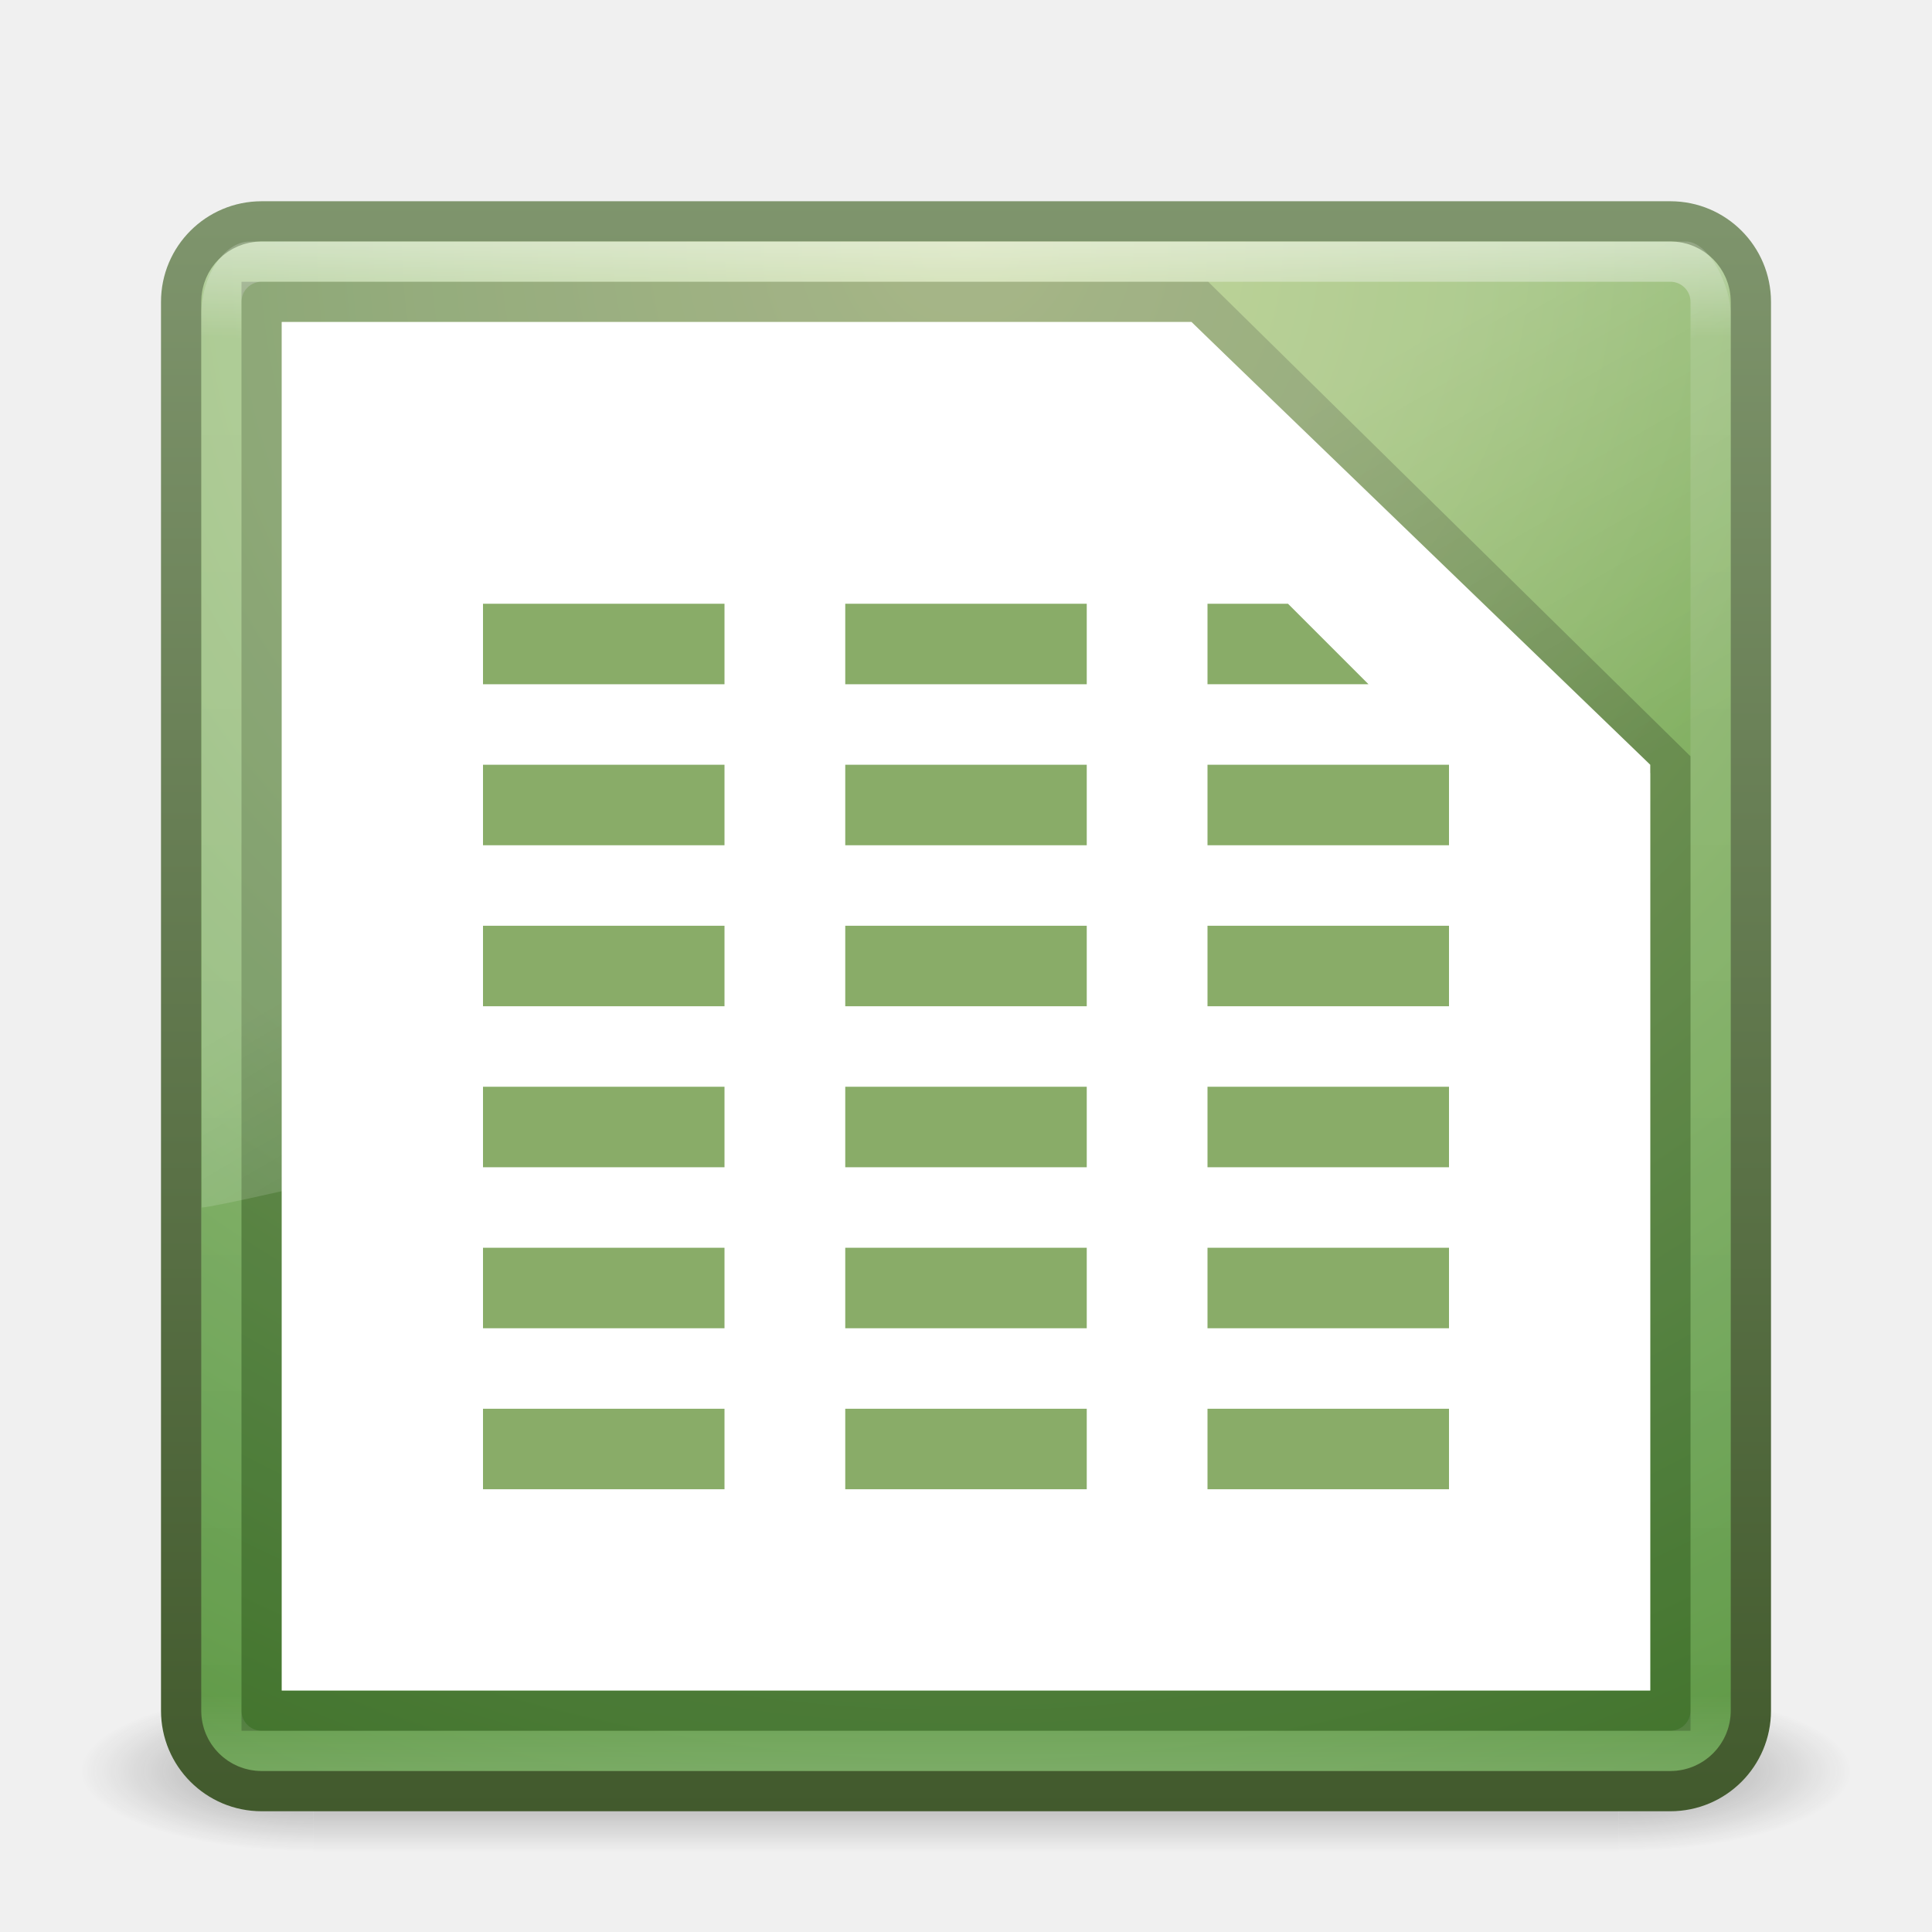
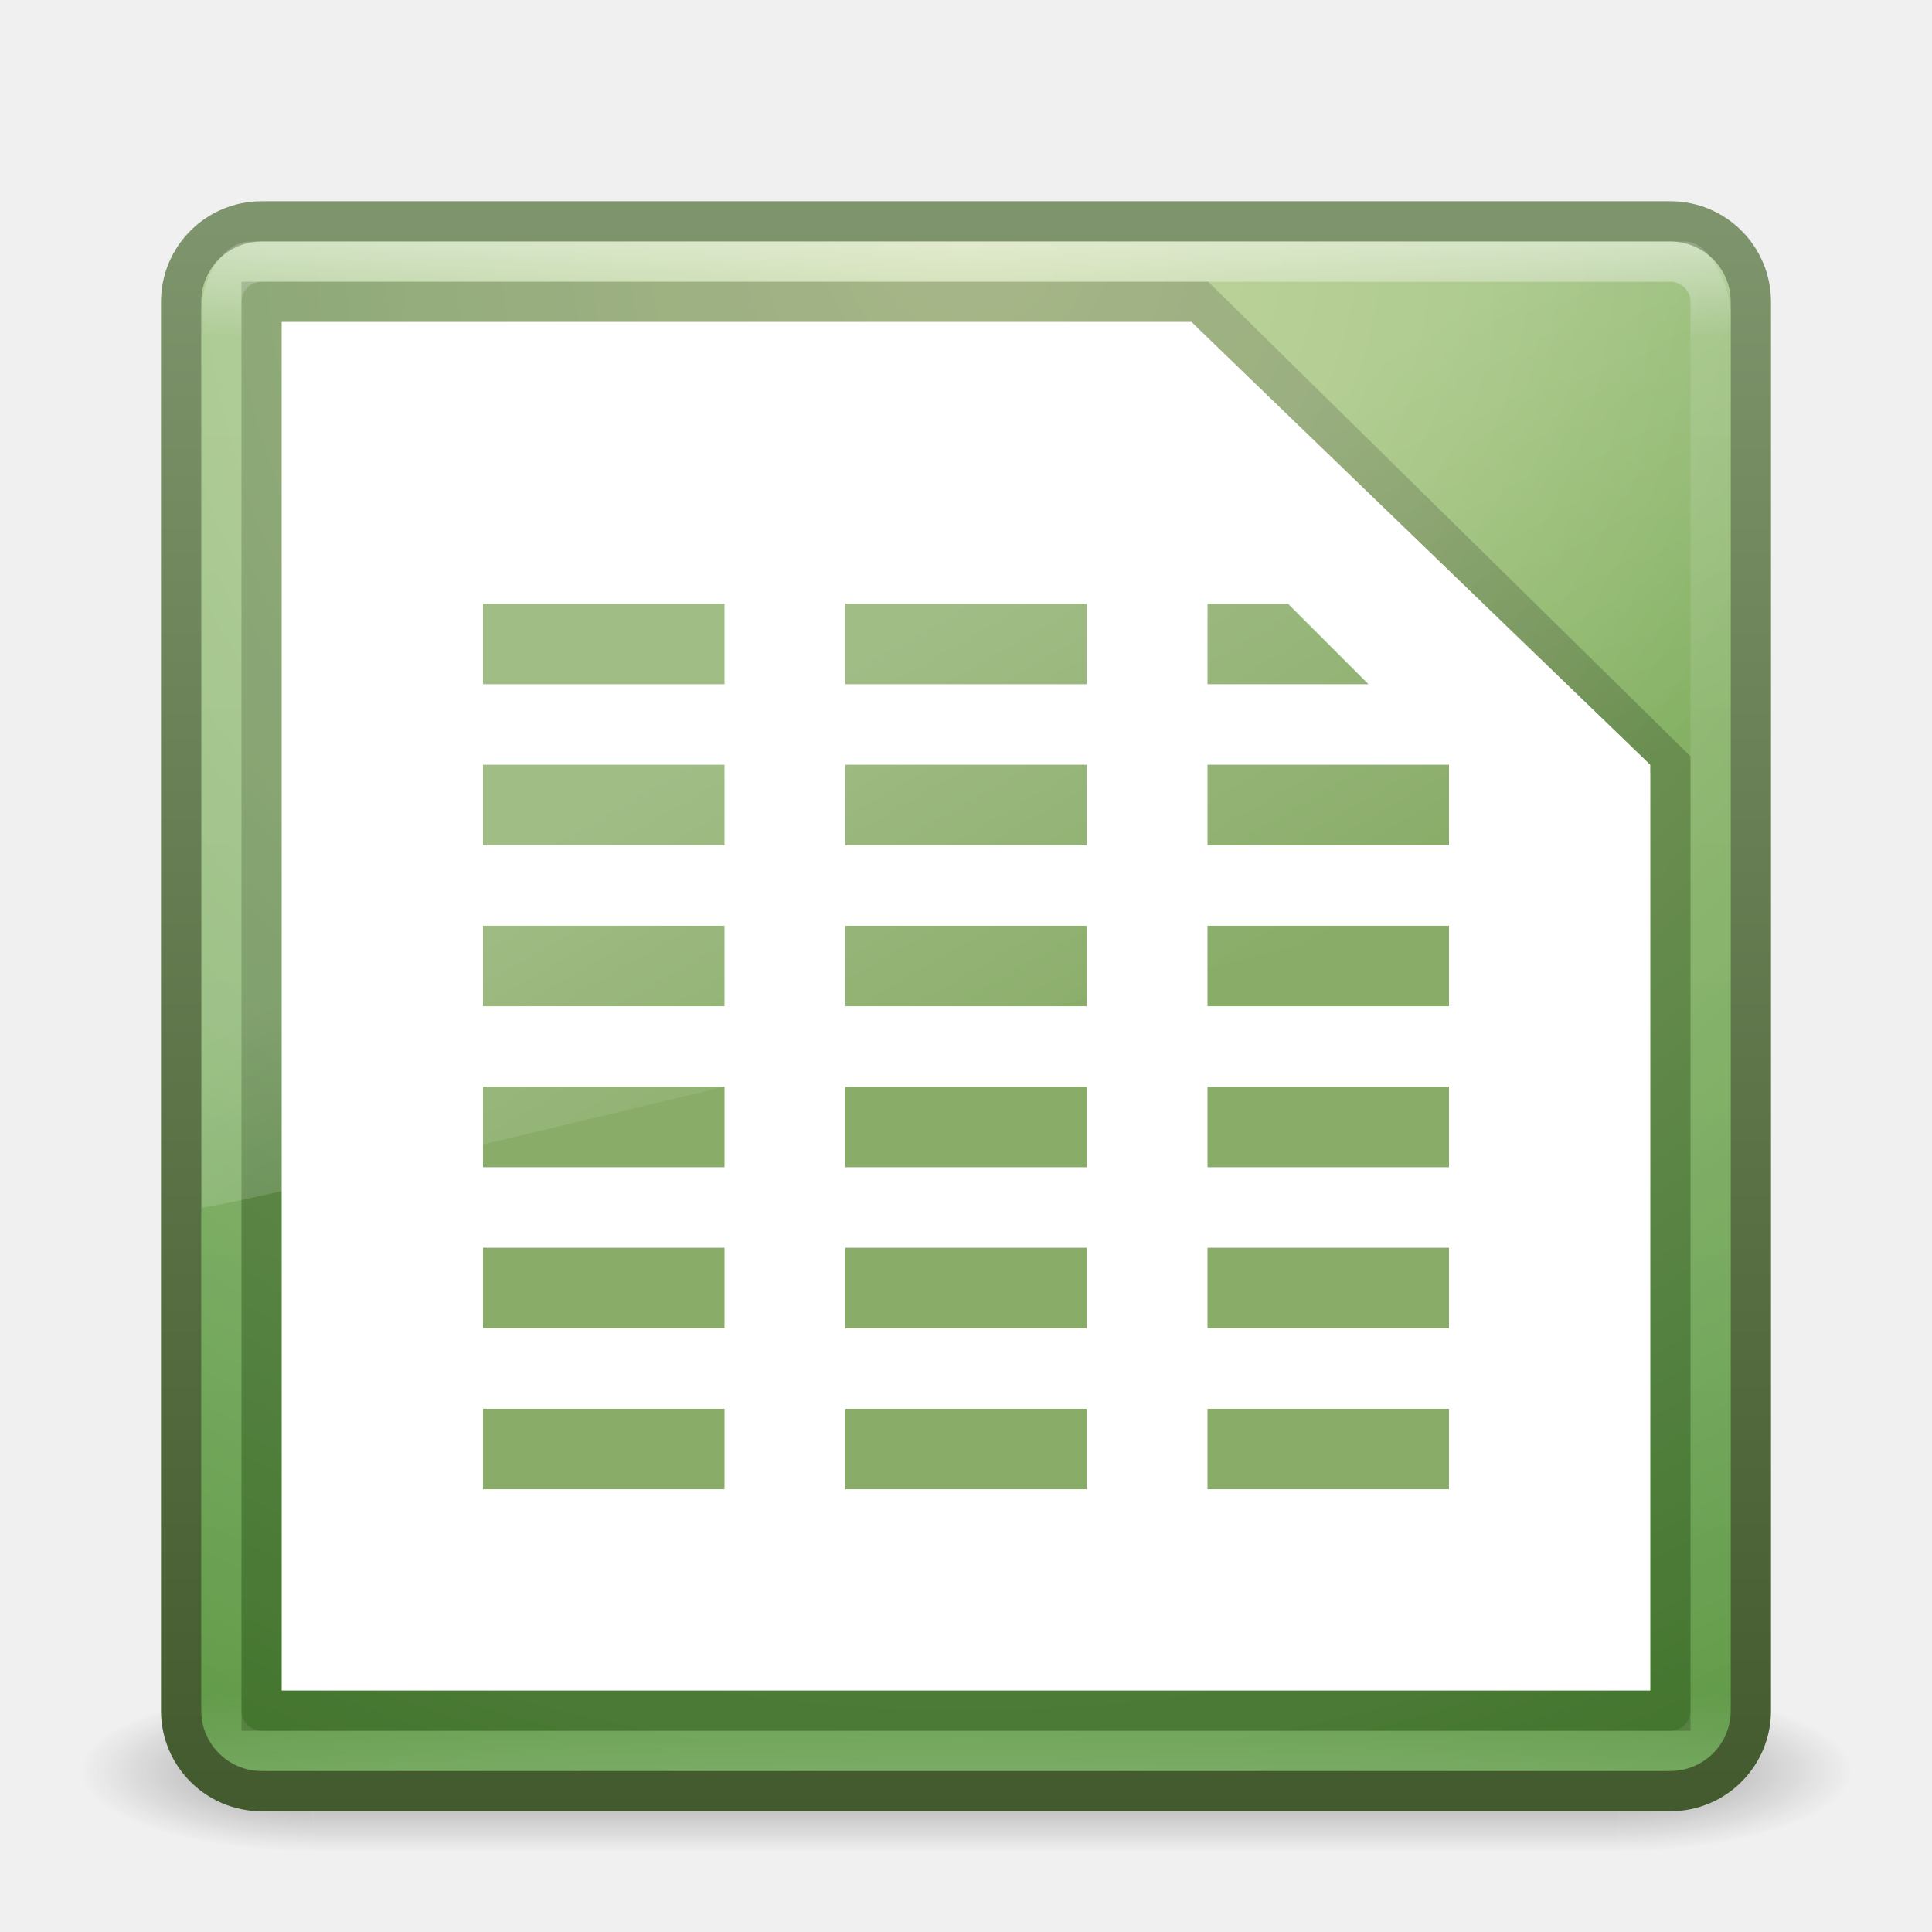
<svg xmlns="http://www.w3.org/2000/svg" xmlns:xlink="http://www.w3.org/1999/xlink" width="48px" height="48px" id="svg3658" version="1.1">
  <defs id="defs3660">
    <linearGradient xlink:href="#linearGradient8265-821-176-38-919-66-249-7-7" id="linearGradient3568" gradientUnits="userSpaceOnUse" gradientTransform="matrix(0.8249802,0,0,1.301234,4.16188,-1.432921)" x1="16.626" y1="15.298" x2="20.055" y2="24.628" />
    <linearGradient id="linearGradient8265-821-176-38-919-66-249-7-7">
      <stop offset="0" style="stop-color:#ffffff;stop-opacity:1" id="stop2687-1-9" />
      <stop offset="1" style="stop-color:#ffffff;stop-opacity:0" id="stop2689-5-4" />
    </linearGradient>
    <linearGradient xlink:href="#linearGradient3924" id="linearGradient2959" gradientUnits="userSpaceOnUse" gradientTransform="translate(3.7e-6,1.00001)" x1="24" y1="5" x2="24" y2="43" />
    <linearGradient id="linearGradient3924">
      <stop offset="0" style="stop-color:#ffffff;stop-opacity:1;" id="stop3926" />
      <stop id="stop3928" style="stop-color:#ffffff;stop-opacity:0.235;" offset="0.063" />
      <stop offset="0.951" style="stop-color:#ffffff;stop-opacity:0.157;" id="stop3930" />
      <stop offset="1" style="stop-color:#ffffff;stop-opacity:0.392;" id="stop3932" />
    </linearGradient>
    <radialGradient r="20" fy="8.45" fx="7.496" cy="8.45" cx="7.496" gradientTransform="matrix(1.9428467e-8,2.33699,-2.472257,-4.3056275e-8,44.8901,-11.4348)" gradientUnits="userSpaceOnUse" id="radialGradient2874" xlink:href="#linearGradient4145-42-322-778-541-32-432-871-622-7" />
    <linearGradient id="linearGradient2867-449-88-871-390-598-476-591-434-148-57-177">
      <stop id="stop3750" style="stop-color:#90dbec;stop-opacity:1;" offset="0" />
      <stop id="stop3752" style="stop-color:#55c1ec;stop-opacity:1;" offset="0.262" />
      <stop id="stop3754" style="stop-color:#3689e6;stop-opacity:1;" offset="0.705" />
      <stop id="stop3756" style="stop-color:#2b63a0;stop-opacity:1;" offset="1" />
    </linearGradient>
    <linearGradient y2="3.899" x2="24" y1="44" x1="24" gradientTransform="translate(1.2e-6,1)" gradientUnits="userSpaceOnUse" id="linearGradient2876" xlink:href="#linearGradient4711-257-850-696-320-311-361-101-393-7" />
    <linearGradient id="linearGradient3707-319-631-407-324">
      <stop id="stop3760" style="stop-color:#185f9a;stop-opacity:1;" offset="0" />
      <stop id="stop3762" style="stop-color:#599ec9;stop-opacity:1;" offset="1" />
    </linearGradient>
    <radialGradient xlink:href="#linearGradient3688-166-749" id="radialGradient3013" gradientUnits="userSpaceOnUse" gradientTransform="matrix(2.003784,0,0,1.4,27.98813,-17.4)" cx="4.993" cy="43.5" fx="4.993" fy="43.5" r="2.5" />
    <linearGradient id="linearGradient3688-166-749">
      <stop offset="0" style="stop-color:#181818;stop-opacity:1" id="stop2883" />
      <stop offset="1" style="stop-color:#181818;stop-opacity:0" id="stop2885" />
    </linearGradient>
    <radialGradient xlink:href="#linearGradient3688-464-309" id="radialGradient3015" gradientUnits="userSpaceOnUse" gradientTransform="matrix(2.003784,0,0,1.4,-20.01187,-104.4)" cx="4.993" cy="43.5" fx="4.993" fy="43.5" r="2.5" />
    <linearGradient id="linearGradient3688-464-309">
      <stop offset="0" style="stop-color:#181818;stop-opacity:1" id="stop2889" />
      <stop offset="1" style="stop-color:#181818;stop-opacity:0" id="stop2891" />
    </linearGradient>
    <linearGradient id="linearGradient3702-501-757">
      <stop offset="0" style="stop-color:#181818;stop-opacity:0" id="stop2895" />
      <stop offset="0.5" style="stop-color:#181818;stop-opacity:1" id="stop2897" />
      <stop offset="1" style="stop-color:#181818;stop-opacity:0" id="stop2899" />
    </linearGradient>
    <linearGradient y2="39.999" x2="25.058" y1="47.028" x1="25.058" gradientUnits="userSpaceOnUse" id="linearGradient3656" xlink:href="#linearGradient3702-501-757" />
    <linearGradient id="linearGradient3707-319-631-407-1-846-9">
      <stop offset="0" style="stop-color:#365a7c;stop-opacity:1" id="stop3788-1" />
      <stop offset="1" style="stop-color:#5ea1ca;stop-opacity:1;" id="stop3790-7" />
    </linearGradient>
    <linearGradient id="linearGradient3707-319-631-407-1-4-477-1">
      <stop offset="0" style="stop-color:#365a7c;stop-opacity:1" id="stop3782-5" />
      <stop offset="1" style="stop-color:#5ea1ca;stop-opacity:1;" id="stop3784-9" />
    </linearGradient>
    <linearGradient id="linearGradient3707-319-631-407-1-9-274-7">
      <stop offset="0" style="stop-color:#365a7c;stop-opacity:1" id="stop3776-6" />
      <stop offset="1" style="stop-color:#5ea1ca;stop-opacity:1;" id="stop3778-7" />
    </linearGradient>
    <linearGradient id="linearGradient3977-6">
      <stop offset="0" style="stop-color:#ffffff;stop-opacity:1;" id="stop3979-9" />
      <stop id="stop3981-3" style="stop-color:#ffffff;stop-opacity:0.235;" offset="0.036" />
      <stop offset="0.951" style="stop-color:#ffffff;stop-opacity:0.157;" id="stop3983-7" />
      <stop offset="1" style="stop-color:#ffffff;stop-opacity:0.392;" id="stop3985-4" />
    </linearGradient>
    <linearGradient id="linearGradient3104-4">
      <stop id="stop3106-7" style="stop-color:#aaaaaa;stop-opacity:1" offset="0" />
      <stop id="stop3108-6" style="stop-color:#c8c8c8;stop-opacity:1" offset="1" />
    </linearGradient>
    <linearGradient id="linearGradient2867-449-88-871-390-598-476-591-434-148-57-177-8">
      <stop offset="0" style="stop-color:#90dbec;stop-opacity:1;" id="stop3750-1" />
      <stop offset="0.262" style="stop-color:#55c1ec;stop-opacity:1;" id="stop3752-3" />
      <stop offset="0.705" style="stop-color:#3689e6;stop-opacity:1;" id="stop3754-1" />
      <stop offset="1" style="stop-color:#2b63a0;stop-opacity:1;" id="stop3756-1" />
    </linearGradient>
    <linearGradient id="linearGradient3707-319-631-407-324-3">
      <stop offset="0" style="stop-color:#185f9a;stop-opacity:1;" id="stop3760-4" />
      <stop offset="1" style="stop-color:#599ec9;stop-opacity:1;" id="stop3762-0" />
    </linearGradient>
    <linearGradient id="linearGradient3977-7">
      <stop offset="0" style="stop-color:#ffffff;stop-opacity:1;" id="stop3979-2" />
      <stop id="stop3981-6" style="stop-color:#ffffff;stop-opacity:0.235;" offset="0.036" />
      <stop offset="0.951" style="stop-color:#ffffff;stop-opacity:0.157;" id="stop3983-6" />
      <stop offset="1" style="stop-color:#ffffff;stop-opacity:0.392;" id="stop3985-5" />
    </linearGradient>
    <linearGradient id="linearGradient3600">
      <stop id="stop3602" style="stop-color:#f4f4f4;stop-opacity:1" offset="0" />
      <stop id="stop3604" style="stop-color:#dbdbdb;stop-opacity:1" offset="1" />
    </linearGradient>
    <linearGradient id="linearGradient3104">
      <stop id="stop3106" style="stop-color:#a0a0a0;stop-opacity:1;" offset="0" />
      <stop id="stop3108" style="stop-color:#bebebe;stop-opacity:1;" offset="1" />
    </linearGradient>
    <radialGradient xlink:href="#linearGradient5060-7" id="radialGradient3327-0" gradientUnits="userSpaceOnUse" gradientTransform="matrix(0.02303995,0,0,0.01470022,26.36088,37.04018)" cx="605.714" cy="486.648" fx="605.714" fy="486.648" r="117.143" />
    <linearGradient id="linearGradient5060-7">
      <stop id="stop5062-9" style="stop-color:#000000;stop-opacity:1" offset="0" />
      <stop id="stop5064-8" style="stop-color:#000000;stop-opacity:0" offset="1" />
    </linearGradient>
    <linearGradient id="linearGradient5048-8">
      <stop id="stop5050-8" style="stop-color:#000000;stop-opacity:0" offset="0" />
      <stop id="stop5056-8" style="stop-color:#000000;stop-opacity:1" offset="0.5" />
      <stop id="stop5052-0" style="stop-color:#000000;stop-opacity:0" offset="1" />
    </linearGradient>
    <linearGradient x1="40.106" y1="31.657" x2="33.811" y2="18.354" id="linearGradient3030" xlink:href="#linearGradient3428" gradientUnits="userSpaceOnUse" gradientTransform="matrix(1.33,0,0,-1.33,-16.065,70.105)" />
    <linearGradient id="linearGradient3428">
      <stop id="stop3430" style="stop-color:#ffffff;stop-opacity:1" offset="0" />
      <stop id="stop3432" style="stop-color:#ffffff;stop-opacity:0" offset="1" />
    </linearGradient>
    <linearGradient x1="42.784" y1="32.537" x2="38.972" y2="18.124" id="linearGradient3033" xlink:href="#linearGradient3412" gradientUnits="userSpaceOnUse" gradientTransform="matrix(-1.33,0,0,-1.33,88.015,86.105)" />
    <linearGradient id="linearGradient3412">
      <stop id="stop3414" style="stop-color:#fcfcfc;stop-opacity:1" offset="0" />
      <stop id="stop3416" style="stop-color:#cbcdd9;stop-opacity:1" offset="1" />
    </linearGradient>
    <linearGradient y2="18.124" x2="38.972" y1="32.537" x1="42.784" gradientTransform="matrix(1.333333,0,0,-1.333333,-16.16667,70.16667)" gradientUnits="userSpaceOnUse" id="linearGradient3081" xlink:href="#linearGradient3412" />
    <radialGradient xlink:href="#linearGradient5060-7" id="radialGradient3875" gradientUnits="userSpaceOnUse" gradientTransform="matrix(0.02303995,0,0,0.01470022,26.36088,37.04018)" cx="605.714" cy="486.648" fx="605.714" fy="486.648" r="117.143" />
    <linearGradient xlink:href="#linearGradient3412" id="linearGradient3877" gradientUnits="userSpaceOnUse" gradientTransform="matrix(1.333333,0,0,-1.333333,-16.16667,70.16667)" x1="42.784" y1="32.537" x2="38.972" y2="18.124" />
    <linearGradient xlink:href="#linearGradient3428" id="linearGradient3879" gradientUnits="userSpaceOnUse" gradientTransform="matrix(1.33,0,0,-1.33,-16.065,70.105)" x1="40.106" y1="31.657" x2="33.811" y2="18.354" />
    <linearGradient xlink:href="#linearGradient3428" id="linearGradient3888" gradientUnits="userSpaceOnUse" gradientTransform="matrix(1.33,0,0,-1.33,-16.065,70.02808)" x1="40.106" y1="31.657" x2="33.811" y2="18.354" />
    <linearGradient xlink:href="#linearGradient3412" id="linearGradient3891" gradientUnits="userSpaceOnUse" gradientTransform="matrix(1.333333,0,0,-1.333333,-16.16667,70.16667)" x1="42.784" y1="32.537" x2="38.972" y2="18.124" />
    <radialGradient xlink:href="#linearGradient5060-7" id="radialGradient3894" gradientUnits="userSpaceOnUse" gradientTransform="matrix(0.02303995,0,0,0.01470022,26.36088,36.96325)" cx="605.714" cy="486.648" fx="605.714" fy="486.648" r="117.143" />
    <linearGradient id="linearGradient3993">
      <stop offset="0" style="stop-color:#a3c0d0;stop-opacity:1" id="stop3995" />
      <stop offset="1" style="stop-color:#427da1;stop-opacity:1" id="stop4001" />
    </linearGradient>
    <radialGradient xlink:href="#linearGradient3993" id="radialGradient3126" gradientUnits="userSpaceOnUse" gradientTransform="matrix(0,2.701301,-4.127067,0,71.62685,-30.57305)" cx="15.321" cy="13.643" fx="15.321" fy="13.643" r="12.5" />
    <linearGradient id="linearGradient3852">
      <stop offset="0" style="stop-color:#828282;stop-opacity:1" id="stop3854" />
      <stop offset="1" style="stop-color:#6c6c6c;stop-opacity:1" id="stop3856" />
    </linearGradient>
    <linearGradient id="linearGradient3251">
      <stop offset="0" style="stop-color:#828282;stop-opacity:1" id="stop3253" />
      <stop offset="1" style="stop-color:#6c6c6c;stop-opacity:1" id="stop3255" />
    </linearGradient>
    <linearGradient id="linearGradient8265-821-176-38-919-66-249-48-321">
      <stop offset="0" style="stop-color:#ffffff;stop-opacity:1" id="stop5601" />
      <stop offset="1" style="stop-color:#ffffff;stop-opacity:0" id="stop5603" />
    </linearGradient>
    <linearGradient id="linearGradient4711-257-850-696-320-311-361-101-393-7">
      <stop offset="0" style="stop-color:#425a2d;stop-opacity:1" id="stop5651-4" />
      <stop offset="1" style="stop-color:#7f956d;stop-opacity:1" id="stop5653-5" />
    </linearGradient>
    <linearGradient id="linearGradient4145-42-322-778-541-32-432-871-622-7">
      <stop offset="0" style="stop-color:#b5cc85;stop-opacity:1" id="stop5641-6" />
      <stop offset="0.262" style="stop-color:#9abe74;stop-opacity:1" id="stop5643-5" />
      <stop offset="0.705" style="stop-color:#669f4d;stop-opacity:1" id="stop5645-6" />
      <stop offset="1" style="stop-color:#47892b;stop-opacity:1" id="stop5647-9" />
    </linearGradient>
    <linearGradient id="linearGradient4000">
      <stop offset="0" style="stop-color:#000000;stop-opacity:1" id="stop4002" />
      <stop offset="1" style="stop-color:#000000;stop-opacity:0" id="stop4004" />
    </linearGradient>
    <linearGradient id="linearGradient5293">
      <stop offset="0" style="stop-color:#ffffff;stop-opacity:1" id="stop5295" />
      <stop offset="1" style="stop-color:#ffffff;stop-opacity:0" id="stop5297" />
    </linearGradient>
    <linearGradient id="linearGradient3759">
      <stop offset="0" style="stop-color:#000000;stop-opacity:1" id="stop3761" />
      <stop offset="1" style="stop-color:#000000;stop-opacity:0" id="stop3763" />
    </linearGradient>
    <linearGradient id="linearGradient4106">
      <stop offset="0" style="stop-color:#355129;stop-opacity:1" id="stop4108" />
      <stop offset="1" style="stop-color:#7c8763;stop-opacity:1" id="stop4110" />
    </linearGradient>
    <linearGradient id="linearGradient5048">
      <stop offset="0" style="stop-color:#000000;stop-opacity:0" id="stop5050" />
      <stop offset="0.5" style="stop-color:#000000;stop-opacity:1" id="stop5056" />
      <stop offset="1" style="stop-color:#000000;stop-opacity:0" id="stop5052" />
    </linearGradient>
    <linearGradient id="linearGradient5060">
      <stop offset="0" style="stop-color:#000000;stop-opacity:1" id="stop5062" />
      <stop offset="1" style="stop-color:#000000;stop-opacity:0" id="stop5064" />
    </linearGradient>
    <linearGradient id="linearGradient3977">
      <stop id="stop3979" style="stop-color:#ffffff;stop-opacity:1;" offset="0" />
      <stop offset="0.036" style="stop-color:#ffffff;stop-opacity:0.235;" id="stop3981" />
      <stop id="stop3983" style="stop-color:#ffffff;stop-opacity:0.157;" offset="0.951" />
      <stop id="stop3985" style="stop-color:#ffffff;stop-opacity:0.392;" offset="1" />
    </linearGradient>
    <linearGradient xlink:href="#linearGradient8265-821-176-38-919-66-249-48-321" id="linearGradient3370" gradientUnits="userSpaceOnUse" gradientTransform="matrix(0.740136,0,0,1.39344,72.12621,7.109476)" x1="16.626" y1="15.298" x2="20.055" y2="24.628" />
    <linearGradient xlink:href="#linearGradient3977" id="linearGradient3373" gradientUnits="userSpaceOnUse" gradientTransform="matrix(0.8918919,0,0,1.135135,68.47608,9.683338)" x1="24" y1="5.564" x2="24" y2="43" />
    <radialGradient xlink:href="#linearGradient2867-449-88-871-390-598-476-591-434-148-57-177-8" id="radialGradient3376" gradientUnits="userSpaceOnUse" gradientTransform="matrix(0,3.17859,-5.298526,0,140.0805,-25.07686)" cx="14.239" cy="11.49" fx="14.239" fy="11.49" r="18" />
    <linearGradient xlink:href="#linearGradient3707-319-631-407-324-3" id="linearGradient3378" gradientUnits="userSpaceOnUse" gradientTransform="matrix(0.8074968,0,0,0.8948322,125.2997,11.44601)" x1="-51.786" y1="53.624" x2="-51.786" y2="2.906" />
    <radialGradient xlink:href="#linearGradient5060" id="radialGradient3381" gradientUnits="userSpaceOnUse" gradientTransform="matrix(0.02303995,0,0,0.01470022,92.24236,51.46675)" cx="605.714" cy="486.648" fx="605.714" fy="486.648" r="117.143" />
    <radialGradient xlink:href="#linearGradient5060" id="radialGradient3384" gradientUnits="userSpaceOnUse" gradientTransform="matrix(-0.02303994,0,0,0.01470022,87.50459,51.46675)" cx="605.714" cy="486.648" fx="605.714" fy="486.648" r="117.143" />
    <linearGradient xlink:href="#linearGradient5048" id="linearGradient3387" gradientUnits="userSpaceOnUse" gradientTransform="matrix(0.06732488,0,0,0.01470022,65.54034,51.46672)" x1="302.857" y1="366.648" x2="302.857" y2="609.505" />
    <linearGradient id="linearGradient3993-6">
      <stop offset="0" style="stop-color:#a3c0d0;stop-opacity:1" id="stop3995-0" />
      <stop offset="1" style="stop-color:#427da1;stop-opacity:1" id="stop4001-6" />
    </linearGradient>
    <radialGradient xlink:href="#linearGradient3993-6" id="radialGradient3126-4" gradientUnits="userSpaceOnUse" gradientTransform="matrix(0,2.701301,-4.127067,0,71.62685,-30.57305)" cx="15.321" cy="13.643" fx="15.321" fy="13.643" r="12.5" />
    <linearGradient id="linearGradient3852-6">
      <stop offset="0" style="stop-color:#828282;stop-opacity:1" id="stop3854-1" />
      <stop offset="1" style="stop-color:#6c6c6c;stop-opacity:1" id="stop3856-0" />
    </linearGradient>
    <linearGradient id="linearGradient3251-7">
      <stop offset="0" style="stop-color:#828282;stop-opacity:1" id="stop3253-8" />
      <stop offset="1" style="stop-color:#6c6c6c;stop-opacity:1" id="stop3255-4" />
    </linearGradient>
    <linearGradient id="linearGradient8265-821-176-38-919-66-249-48-321-8">
      <stop offset="0" style="stop-color:#ffffff;stop-opacity:1" id="stop5601-5" />
      <stop offset="1" style="stop-color:#ffffff;stop-opacity:0" id="stop5603-5" />
    </linearGradient>
    <linearGradient id="linearGradient4711-257-850-696-320-311-361-101-393-7-4">
      <stop offset="0" style="stop-color:#425a2d;stop-opacity:1" id="stop5651-4-7" />
      <stop offset="1" style="stop-color:#7f956d;stop-opacity:1" id="stop5653-5-8" />
    </linearGradient>
    <linearGradient id="linearGradient4145-42-322-778-541-32-432-871-622-7-6">
      <stop offset="0" style="stop-color:#b5cc85;stop-opacity:1" id="stop5641-6-9" />
      <stop offset="0.262" style="stop-color:#9abe74;stop-opacity:1" id="stop5643-5-3" />
      <stop offset="0.705" style="stop-color:#669f4d;stop-opacity:1" id="stop5645-6-2" />
      <stop offset="1" style="stop-color:#47892b;stop-opacity:1" id="stop5647-9-3" />
    </linearGradient>
    <linearGradient id="linearGradient4000-2">
      <stop offset="0" style="stop-color:#000000;stop-opacity:1" id="stop4002-7" />
      <stop offset="1" style="stop-color:#000000;stop-opacity:0" id="stop4004-9" />
    </linearGradient>
    <linearGradient id="linearGradient5293-0">
      <stop offset="0" style="stop-color:#ffffff;stop-opacity:1" id="stop5295-1" />
      <stop offset="1" style="stop-color:#ffffff;stop-opacity:0" id="stop5297-7" />
    </linearGradient>
    <linearGradient id="linearGradient3759-7">
      <stop offset="0" style="stop-color:#000000;stop-opacity:1" id="stop3761-5" />
      <stop offset="1" style="stop-color:#000000;stop-opacity:0" id="stop3763-6" />
    </linearGradient>
    <linearGradient id="linearGradient4106-7">
      <stop offset="0" style="stop-color:#355129;stop-opacity:1" id="stop4108-0" />
      <stop offset="1" style="stop-color:#7c8763;stop-opacity:1" id="stop4110-6" />
    </linearGradient>
    <linearGradient id="linearGradient5048-1">
      <stop offset="0" style="stop-color:#000000;stop-opacity:0" id="stop5050-4" />
      <stop offset="0.5" style="stop-color:#000000;stop-opacity:1" id="stop5056-6" />
      <stop offset="1" style="stop-color:#000000;stop-opacity:0" id="stop5052-5" />
    </linearGradient>
    <linearGradient id="linearGradient5060-79">
      <stop offset="0" style="stop-color:#000000;stop-opacity:1" id="stop5062-3" />
      <stop offset="1" style="stop-color:#000000;stop-opacity:0" id="stop5064-86" />
    </linearGradient>
    <linearGradient id="linearGradient3977-62">
      <stop id="stop3979-1" style="stop-color:#ffffff;stop-opacity:1;" offset="0" />
      <stop offset="0.036" style="stop-color:#ffffff;stop-opacity:0.235;" id="stop3981-33" />
      <stop id="stop3983-2" style="stop-color:#ffffff;stop-opacity:0.157;" offset="0.951" />
      <stop id="stop3985-6" style="stop-color:#ffffff;stop-opacity:0.392;" offset="1" />
    </linearGradient>
    <linearGradient xlink:href="#linearGradient8265-821-176-38-919-66-249-48-321-8" id="linearGradient4111" gradientUnits="userSpaceOnUse" gradientTransform="matrix(0.740136,0,0,1.39344,-3.767266,-68.50167)" x1="16.626" y1="15.298" x2="20.055" y2="24.628" />
    <linearGradient xlink:href="#linearGradient3977-62" id="linearGradient4114" gradientUnits="userSpaceOnUse" gradientTransform="matrix(0.8918919,0,0,1.135135,-7.417402,-65.92781)" x1="24" y1="5.564" x2="24" y2="43" />
    <radialGradient xlink:href="#linearGradient4145-42-322-778-541-32-432-871-622-7-6" id="radialGradient4117" gradientUnits="userSpaceOnUse" gradientTransform="matrix(0,3.17859,-5.298526,0,64.18699,-100.688)" cx="14.239" cy="11.49" fx="14.239" fy="11.49" r="18" />
    <linearGradient xlink:href="#linearGradient4711-257-850-696-320-311-361-101-393-7-4" id="linearGradient4119" gradientUnits="userSpaceOnUse" gradientTransform="matrix(0.8074968,0,0,0.8948322,49.40623,-64.16513)" x1="-51.786" y1="53.624" x2="-51.786" y2="2.906" />
    <radialGradient xlink:href="#linearGradient5060-79" id="radialGradient4122" gradientUnits="userSpaceOnUse" gradientTransform="matrix(0.02303995,0,0,0.01470022,16.34888,-24.1444)" cx="605.714" cy="486.648" fx="605.714" fy="486.648" r="117.143" />
    <radialGradient xlink:href="#linearGradient5060-79" id="radialGradient4125" gradientUnits="userSpaceOnUse" gradientTransform="matrix(-0.02303994,0,0,0.01470022,11.61111,-24.1444)" cx="605.714" cy="486.648" fx="605.714" fy="486.648" r="117.143" />
    <linearGradient xlink:href="#linearGradient5048-1" id="linearGradient4128" gradientUnits="userSpaceOnUse" gradientTransform="matrix(0.06732488,0,0,0.01470022,-10.35314,-24.14443)" x1="302.857" y1="366.648" x2="302.857" y2="609.505" />
  </defs>
  <g id="layer1">
    <g style="opacity:0.4" id="g3712" transform="matrix(1.157895,0,0,0.5714286,-3.789484,19.14286)">
      <rect style="fill:url(#radialGradient3013);fill-opacity:1;stroke:none" id="rect2801" y="40" x="38" height="7" width="5" />
      <rect style="fill:url(#radialGradient3015);fill-opacity:1;stroke:none" id="rect3696" transform="scale(-1,-1)" y="-47" x="-10" height="7" width="5" />
      <rect style="fill:url(#linearGradient3656);fill-opacity:1;stroke:none" id="rect3700" y="40" x="10" height="7" width="28" />
    </g>
    <rect style="color:#000000;fill:url(#radialGradient2874);fill-opacity:1.0;fill-rule:nonzero;stroke:url(#linearGradient2876);stroke-width:1;stroke-linecap:round;stroke-linejoin:round;stroke-miterlimit:4;stroke-opacity:1;stroke-dasharray:none;stroke-dashoffset:0;marker:none;visibility:visible;display:inline;overflow:visible;enable-background:accumulate" id="rect5505-21" y="5.5" x="4.5" ry="2" rx="2" height="39" width="39" />
    <rect style="opacity:0.5;fill:none;stroke:url(#linearGradient2959);stroke-width:1;stroke-linecap:round;stroke-linejoin:round;stroke-miterlimit:4;stroke-opacity:1;stroke-dasharray:none;stroke-dashoffset:0" id="rect6741" y="6.5" x="5.5" ry="1" rx="1" height="37" width="37" />
    <path d="M 6.5,7.5 29.812,7.5 41.5,19 l 0,23.5 -35,0 z" style="opacity:0.2;fill:#ffffff;fill-opacity:1;stroke:#000000;stroke-width:1px;stroke-linecap:butt;stroke-linejoin:miter;stroke-opacity:1" id="path3872" />
-     <path style="opacity:0.2;fill:url(#linearGradient3568);fill-opacity:1;fill-rule:evenodd;stroke:none" id="path3333" d="M 6.217,6 C 5.538,6 5,6.912 5,7.8 L 5.013,30 C 6.106,29.976 42.17,21.153 43,20.729 L 43,7.8 C 43,7.122 42.469,6 41.881,6 L 6.217,6 z" />
    <path style="fill:#ffffff;fill-opacity:1;stroke:none" d="M 7,8 29.6,8 41,19 41,42 7,42 z" id="path3102" />
    <path style="fill:#89ac68;fill-opacity:1;stroke:none" d="m 12,15 6,0 0,2 -6,0 z" id="path3976-9" />
    <path id="path3978-5" d="m 12,19 6,0 0,2 -6,0 z" style="fill:#89ac68;fill-opacity:1;stroke:none" />
    <path style="fill:#89ac68;fill-opacity:1;stroke:none" d="m 12,23 6,0 0,2 -6,0 z" id="path3980-0" />
    <path id="path3982-1" d="m 12,27 6,0 0,2 -6,0 z" style="fill:#89ac68;fill-opacity:1;stroke:none" />
    <path style="fill:#89ac68;fill-opacity:1;stroke:none" d="m 12,31 6,0 0,2 -6,0 z" id="path3984-2" />
    <path id="path3986-9" d="m 12,35 6,0 0,2 -6,0 z" style="fill:#89ac68;fill-opacity:1;stroke:none" />
    <path id="path4012" d="m 21,15 6,0 0,2 -6,0 z" style="fill:#89ac68;fill-opacity:1;stroke:none" />
    <path style="fill:#89ac68;fill-opacity:1;stroke:none" d="m 21,19 6,0 0,2 -6,0 z" id="path4014" />
    <path id="path4016" d="m 21,23 6,0 0,2 -6,0 z" style="fill:#89ac68;fill-opacity:1;stroke:none" />
    <path style="fill:#89ac68;fill-opacity:1;stroke:none" d="m 21,27 6,0 0,2 -6,0 z" id="path4018" />
    <path id="path4020" d="m 21,31 6,0 0,2 -6,0 z" style="fill:#89ac68;fill-opacity:1;stroke:none" />
    <path style="fill:#89ac68;fill-opacity:1;stroke:none" d="m 21,35 6,0 0,2 -6,0 z" id="path4022" />
    <path style="fill:#89ac68;fill-opacity:1;stroke:none" d="m 30,23 6,0 0,2 -6,0 z" id="path4028" />
    <path id="path4030" d="m 30,27 6,0 0,2 -6,0 z" style="fill:#89ac68;fill-opacity:1;stroke:none" />
    <path style="fill:#89ac68;fill-opacity:1;stroke:none" d="m 30,31 6,0 0,2 -6,0 z" id="path4032" />
    <path id="path4034" d="m 30,35 6,0 0,2 -6,0 z" style="fill:#89ac68;fill-opacity:1;stroke:none" />
    <path id="path4040" d="m 30,19 6,0 0,2 -6,0 z" style="fill:#89ac68;fill-opacity:1;stroke:none" />
    <path style="fill:#89ac68;fill-opacity:1;stroke:none" d="m 30,15 2,0 2,2 -4,0 z" id="path4042" />
+     <path style="opacity:0.2;fill:url(#linearGradient3568);fill-opacity:1;fill-rule:evenodd;stroke:none" id="path3333" d="M 6.217,6 C 5.538,6 5,6.912 5,7.8 L 5.013,30 C 6.106,29.976 42.17,21.153 43,20.729 L 43,7.8 C 43,7.122 42.469,6 41.881,6 L 6.217,6 z" />
  </g>
</svg>
